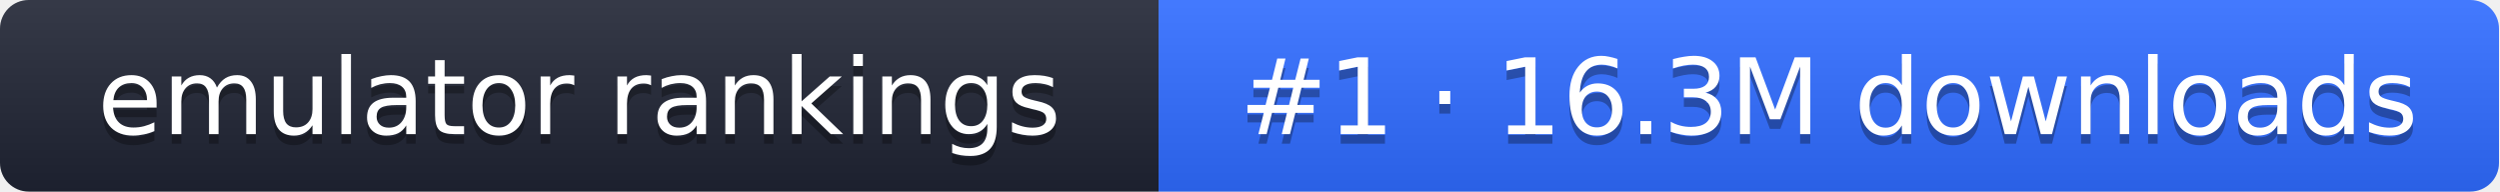
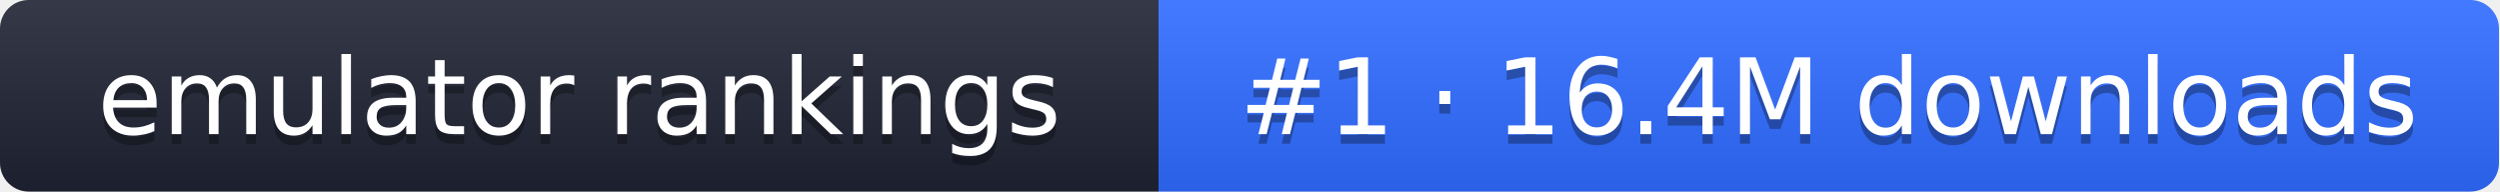
- <svg xmlns="http://www.w3.org/2000/svg" width="261" height="20" role="img" aria-label="emulator rankings: #1 · 16.3M downloads">
+ <svg xmlns="http://www.w3.org/2000/svg" width="261" height="20" role="img" aria-label="emulator rankings: #1 · 16.4M downloads">
  <linearGradient id="g" x2="0" y2="100%">
    <stop offset="0" stop-color="#fff" stop-opacity=".1" />
    <stop offset="1" stop-opacity=".1" />
  </linearGradient>
  <clipPath id="r">
    <rect width="261" height="20" rx="3" fill="#fff" />
  </clipPath>
  <g clip-path="url(#r)">
    <rect width="121" height="20" fill="#1f2433" />
    <rect x="121" width="140" height="20" fill="#2f6bff" />
    <rect width="261" height="20" fill="url(#g)" />
  </g>
  <g fill="#fff" text-anchor="middle" font-family="Verdana,DejaVu Sans,sans-serif" font-size="11">
    <text x="60.5" y="15" fill="#010101" fill-opacity=".3">emulator rankings</text>
    <text x="60.5" y="14">emulator rankings</text>
-     <text x="191" y="15" fill="#010101" fill-opacity=".3">#1 · 16.3M downloads</text>
-     <text x="191" y="14">#1 · 16.3M downloads</text>
+     <text x="191" y="15" fill="#010101" fill-opacity=".3">#1 · 16.4M downloads</text>
+     <text x="191" y="14">#1 · 16.4M downloads</text>
  </g>
</svg>
